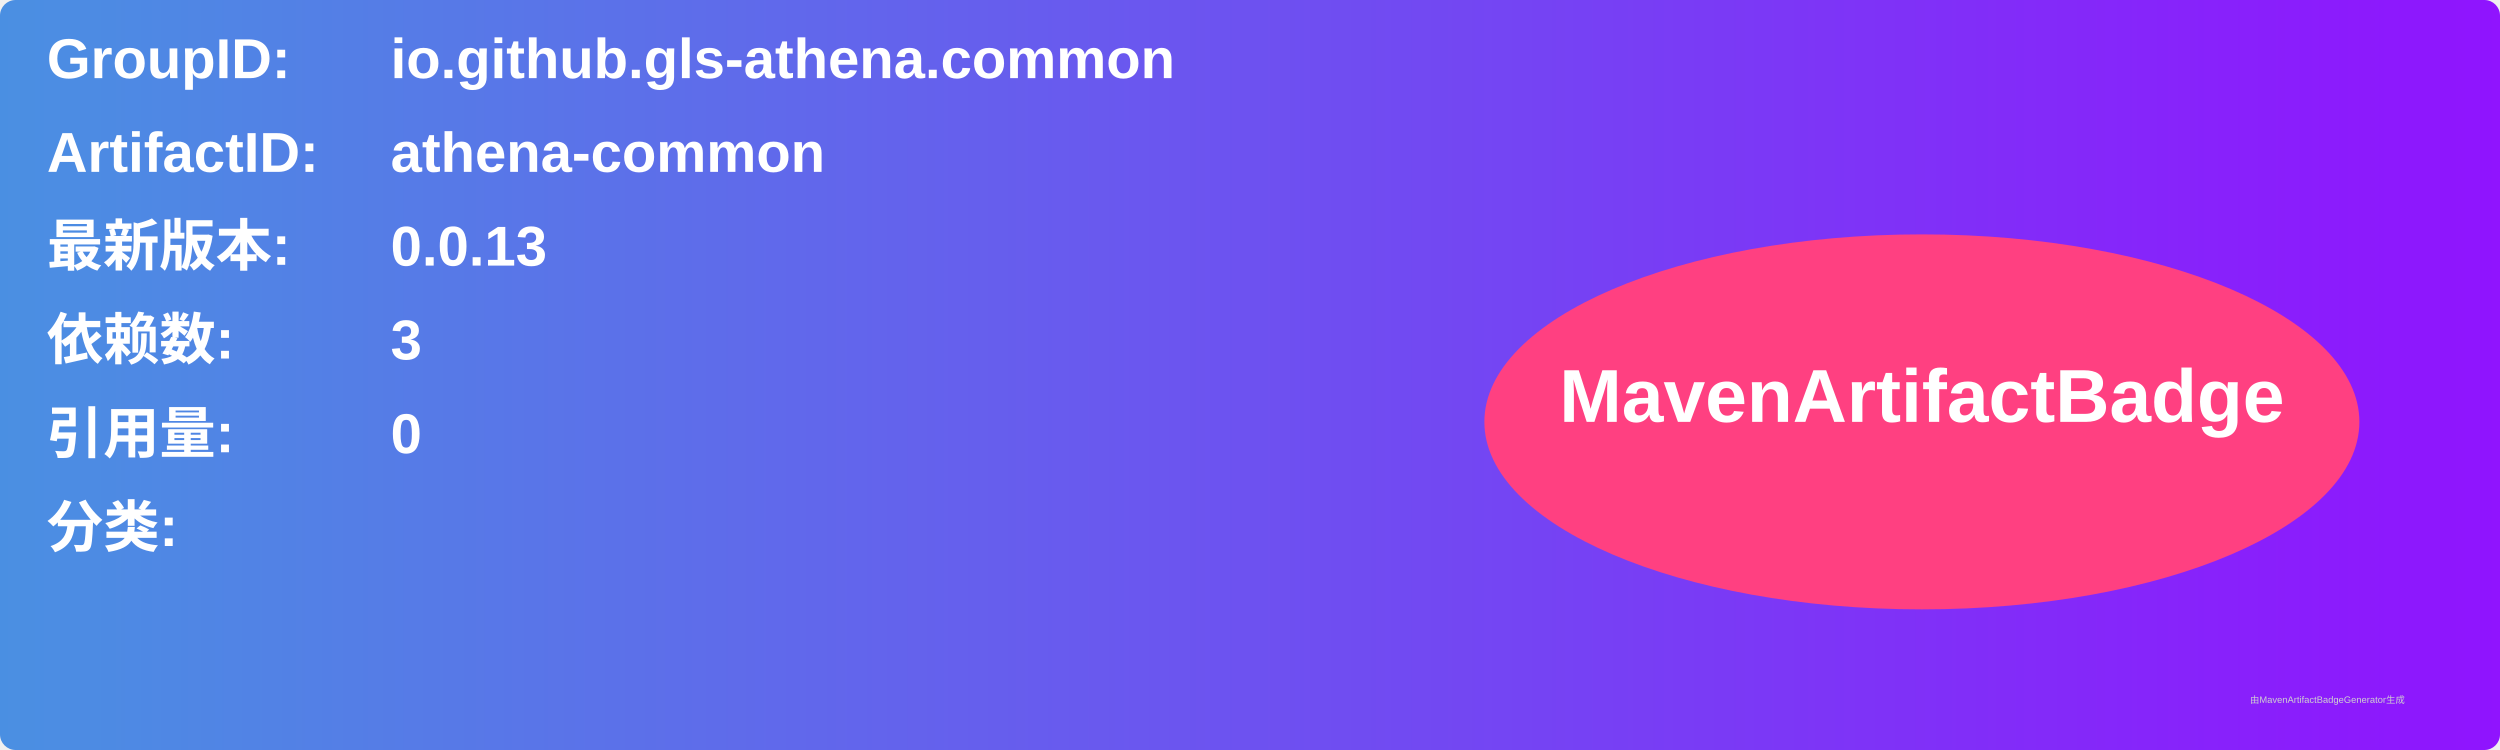
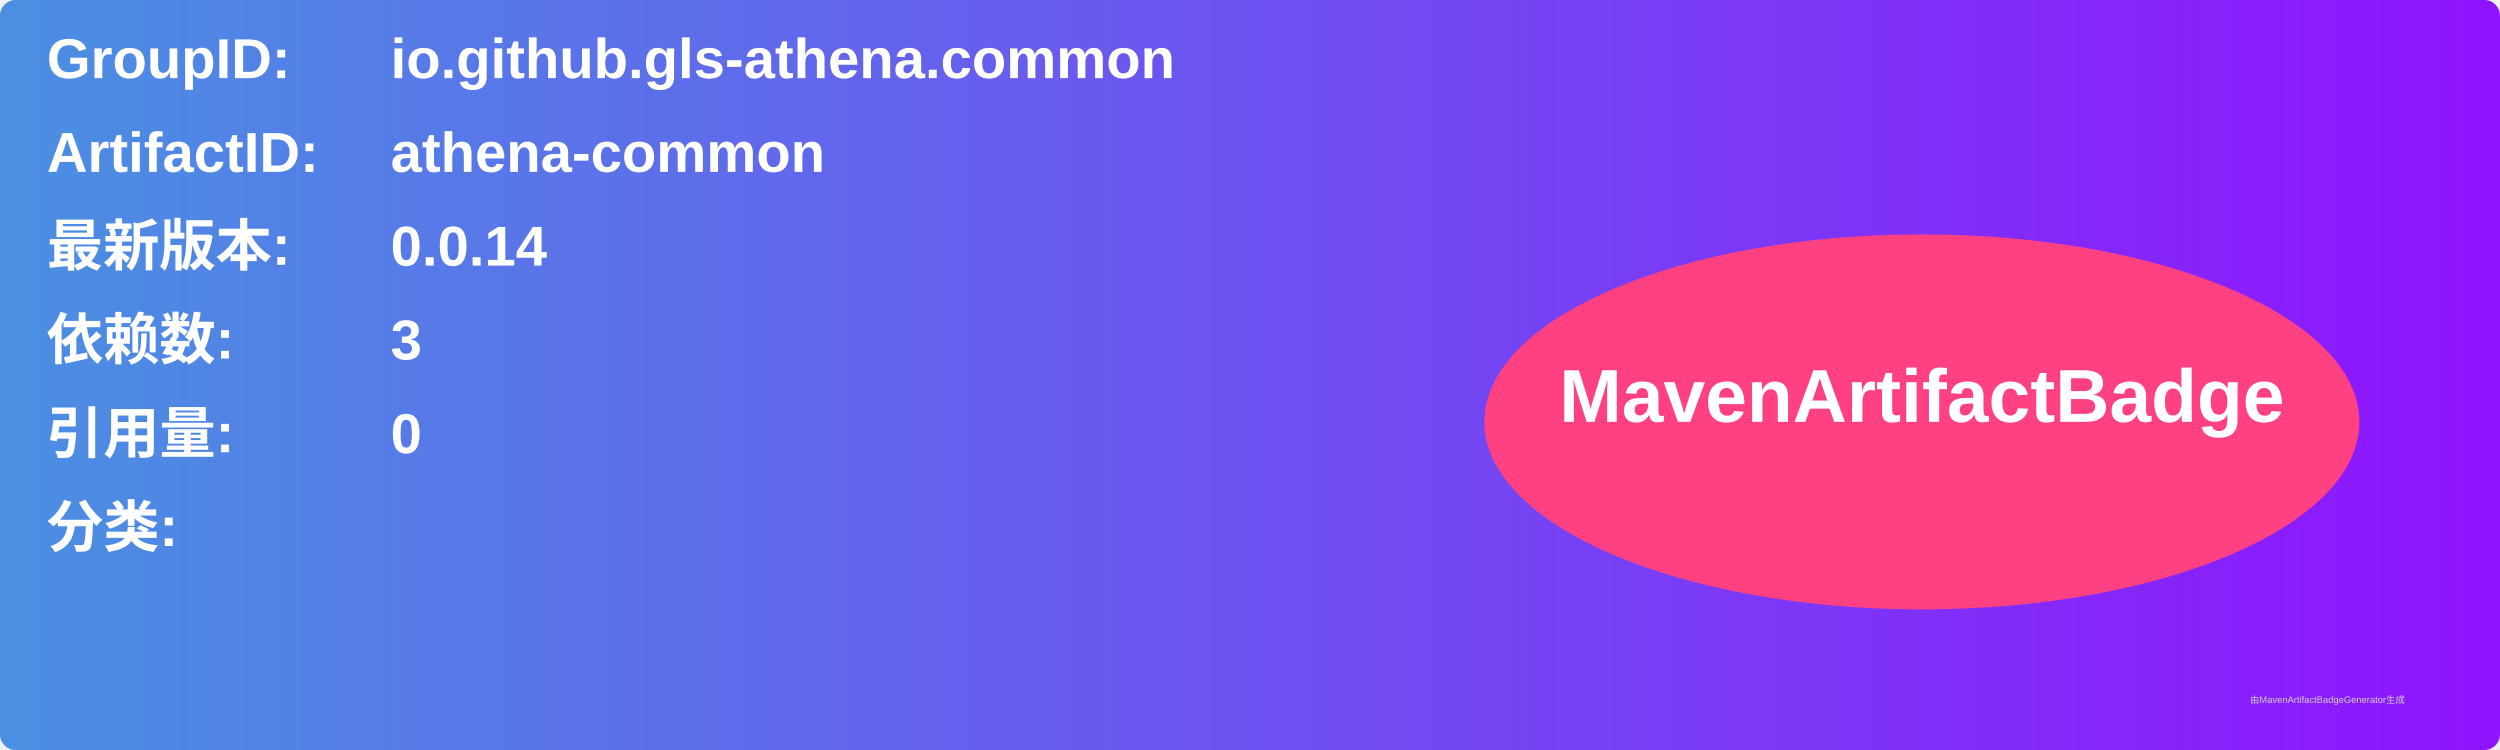
<svg xmlns="http://www.w3.org/2000/svg" width="800" height="240" viewBox="0 0 800 240">
  <linearGradient id="grad" x1="0%" y1="0%" x2="100%" y2="0%">
    <stop offset="0%" stop-color="#4a90e2" />
    <stop offset="100%" stop-color="#9013fe" />
  </linearGradient>
  <rect width="100%" height="100%" rx="5" ry="5" fill="url(#grad)" />
  <g transform="translate(15, 15)">
    <text x="0" y="10" font-family="Arial" font-size="18" fill="white" font-weight="bold" width="260">GroupID:</text>
    <text x="110" y="10" font-family="Arial" font-size="18" fill="white" font-weight="bold" width="460">io.github.gls-athena.common</text>
    <text x="0" y="40" font-family="Arial" font-size="18" fill="white" font-weight="bold" width="260">ArtifactID:</text>
    <text x="110" y="40" font-family="Arial" font-size="18" fill="white" font-weight="bold" width="460">athena-common</text>
    <text x="0" y="70" font-family="Arial" font-size="18" fill="white" font-weight="bold">最新版本:</text>
    <text x="110" y="70" font-family="Arial" font-size="18" fill="white" font-weight="bold">
-       <tspan font-weight="bold">0.0.13</tspan>
+       <tspan font-weight="bold">0.0.14</tspan>
    </text>
    <text x="0" y="100" font-family="Arial" font-size="18" fill="white" font-weight="bold">依赖数: </text>
    <text x="110" y="100" font-family="Arial" font-size="18" fill="white">
      <tspan font-weight="bold">3</tspan>
    </text>
    <text x="0" y="130" font-family="Arial" font-size="18" fill="white" font-weight="bold">引用量: </text>
    <text x="110" y="130" font-family="Arial" font-size="18" fill="white">
      <tspan font-weight="bold">0</tspan>
    </text>
    <text x="0" y="160" font-family="Arial" font-size="18" fill="white" font-weight="bold">分类:</text>
    <text x="10" y="190" font-family="Arial" font-size="10" fill="white">
      <tspan font-weight="bold" />
    </text>
    <ellipse cx="600" cy="120" rx="140" ry="60" fill="#ff4081" />
    <text x="600" y="120" text-anchor="middle" font-family="Arial" font-size="24" fill="white" font-weight="bold">MavenArtifactBadge</text>
  </g>
  <text x="720" y="225" font-family="Arial" font-size="3" fill="#d0d0d0">由MavenArtifactBadgeGenerator生成</text>
</svg>
